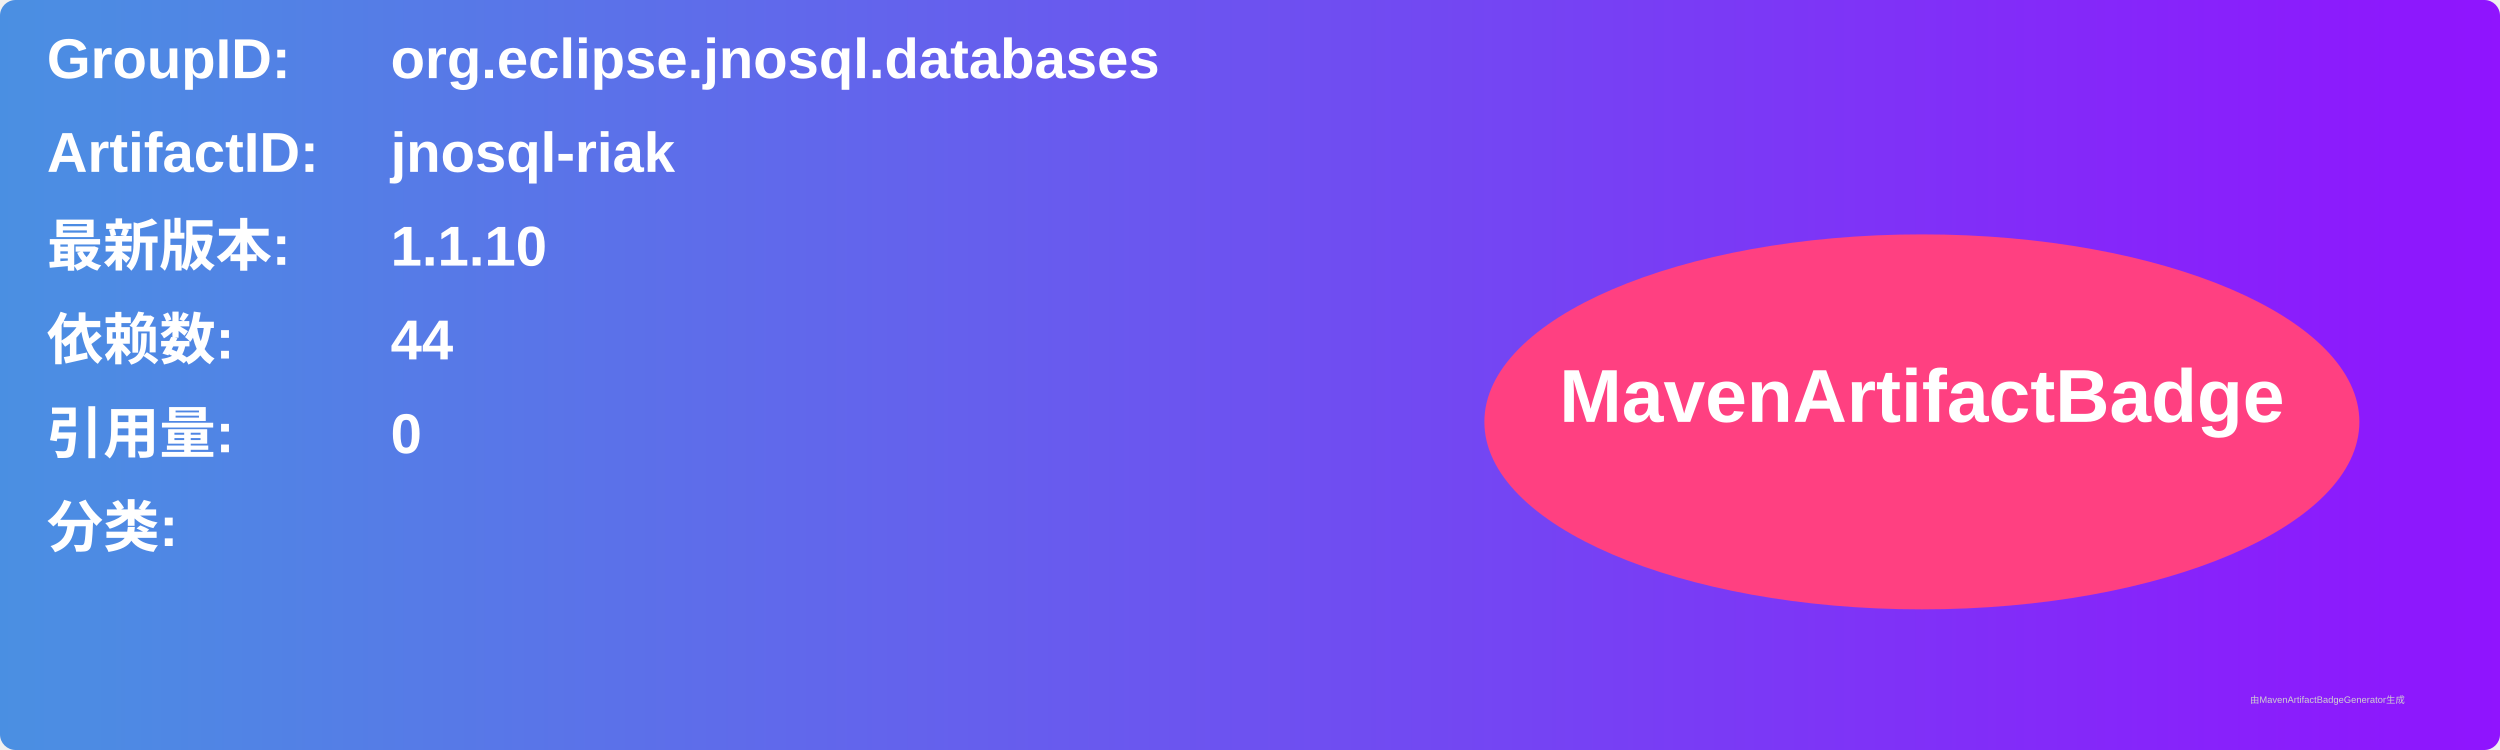
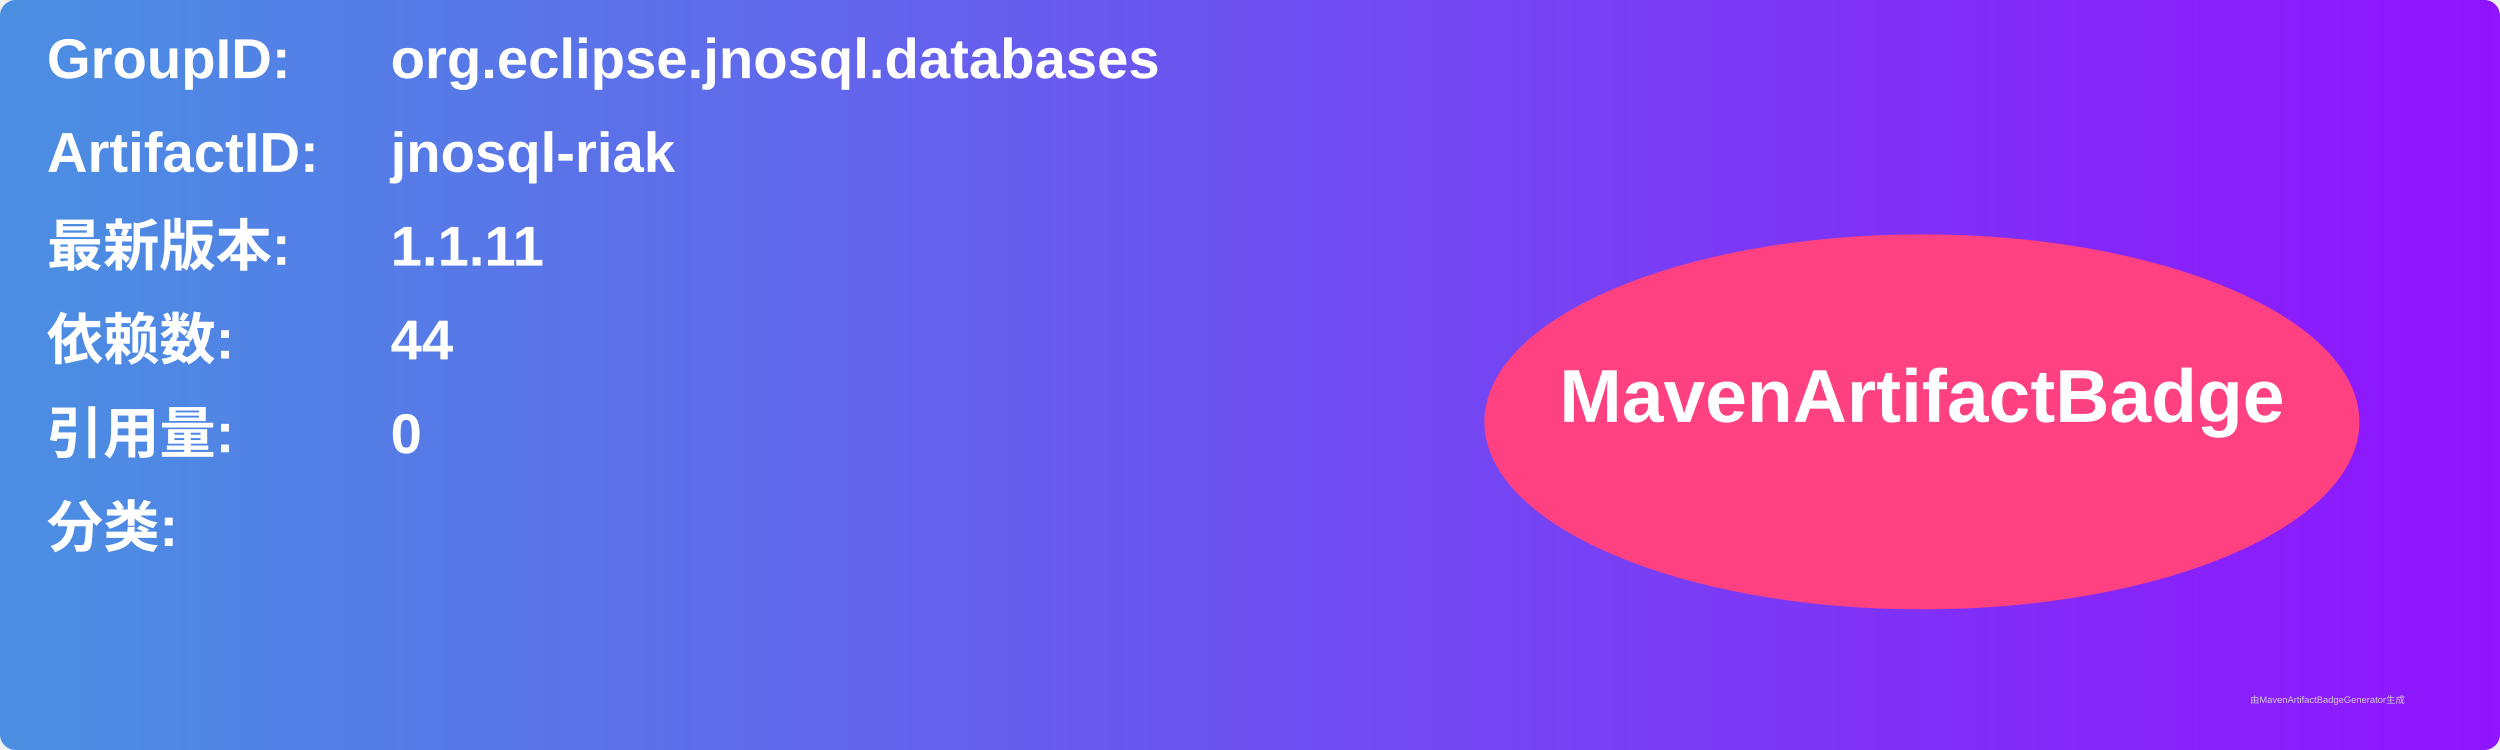
<svg xmlns="http://www.w3.org/2000/svg" width="800" height="240" viewBox="0 0 800 240">
  <linearGradient id="grad" x1="0%" y1="0%" x2="100%" y2="0%">
    <stop offset="0%" stop-color="#4a90e2" />
    <stop offset="100%" stop-color="#9013fe" />
  </linearGradient>
  <rect width="100%" height="100%" rx="5" ry="5" fill="url(#grad)" />
  <g transform="translate(15, 15)">
    <text x="0" y="10" font-family="Arial" font-size="18" fill="white" font-weight="bold" width="260">GroupID:</text>
    <text x="110" y="10" font-family="Arial" font-size="18" fill="white" font-weight="bold" width="460">org.eclipse.jnosql.databases</text>
    <text x="0" y="40" font-family="Arial" font-size="18" fill="white" font-weight="bold" width="260">ArtifactID:</text>
    <text x="110" y="40" font-family="Arial" font-size="18" fill="white" font-weight="bold" width="460">jnosql-riak</text>
    <text x="0" y="70" font-family="Arial" font-size="18" fill="white" font-weight="bold">最新版本:</text>
    <text x="110" y="70" font-family="Arial" font-size="18" fill="white" font-weight="bold">
-       <tspan font-weight="bold">1.1.10</tspan>
+       <tspan font-weight="bold">1.1.11</tspan>
    </text>
    <text x="0" y="100" font-family="Arial" font-size="18" fill="white" font-weight="bold">依赖数: </text>
    <text x="110" y="100" font-family="Arial" font-size="18" fill="white">
      <tspan font-weight="bold">44</tspan>
    </text>
    <text x="0" y="130" font-family="Arial" font-size="18" fill="white" font-weight="bold">引用量: </text>
    <text x="110" y="130" font-family="Arial" font-size="18" fill="white">
      <tspan font-weight="bold">0</tspan>
    </text>
    <text x="0" y="160" font-family="Arial" font-size="18" fill="white" font-weight="bold">分类:</text>
    <text x="10" y="190" font-family="Arial" font-size="10" fill="white">
      <tspan font-weight="bold" />
    </text>
    <ellipse cx="600" cy="120" rx="140" ry="60" fill="#ff4081" />
    <text x="600" y="120" text-anchor="middle" font-family="Arial" font-size="24" fill="white" font-weight="bold">MavenArtifactBadge</text>
  </g>
  <text x="720" y="225" font-family="Arial" font-size="3" fill="#d0d0d0">由MavenArtifactBadgeGenerator生成</text>
</svg>
